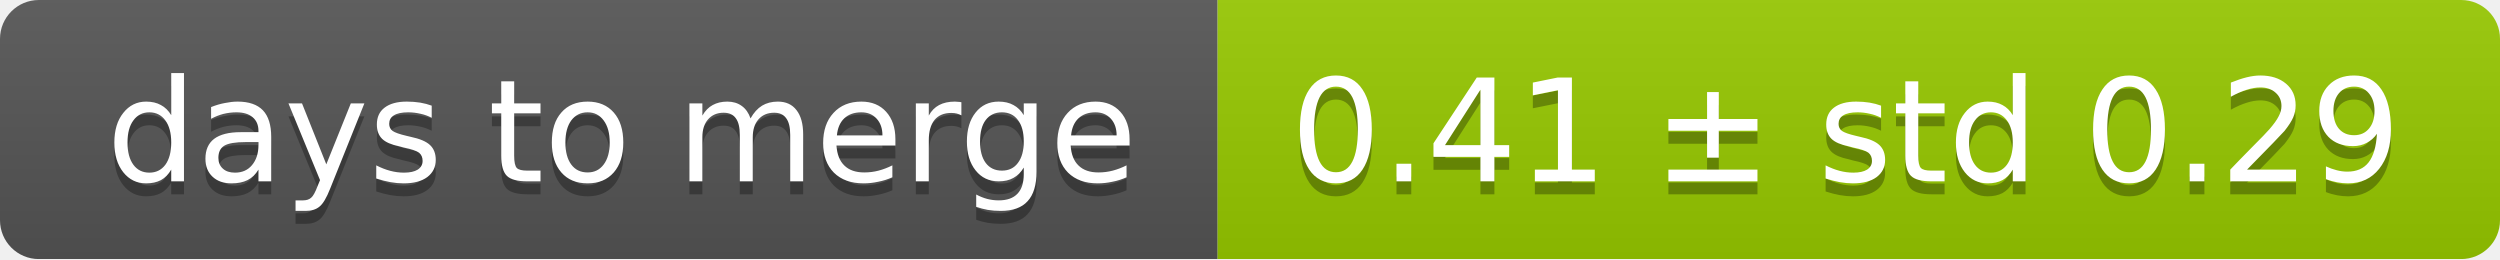
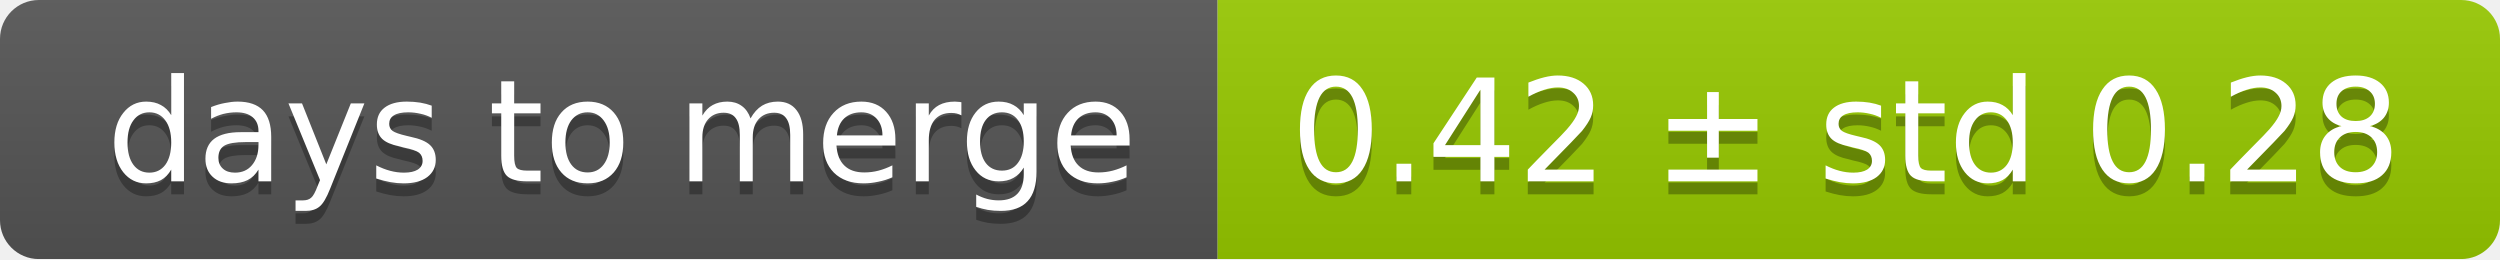
<svg xmlns="http://www.w3.org/2000/svg" width="193" height="20">
  <linearGradient id="smooth" x2="0" y2="100%">
    <stop offset="0" stop-color="#bbb" stop-opacity=".1" />
    <stop offset="1" stop-opacity=".1" />
  </linearGradient>
  <mask id="round">
    <rect width="193" height="20" rx="3" fill="#fff" />
  </mask>
  <g mask="url(#round)">
    <rect width="94" height="20" fill="#555" />
    <rect x="94" width="99" height="20" fill="#97ca00" />
    <rect width="193" height="20" fill="url(#smooth)" />
  </g>
  <g fill="#fff" text-anchor="middle" font-family="DejaVu Sans,Verdana,Geneva,sans-serif" font-size="11">
    <text x="48" y="15" fill="#010101" fill-opacity=".3">days to merge</text>
    <text x="48" y="14">days to merge</text>
-     <text x="142.5" y="15" fill="#010101" fill-opacity=".3">0.41 ± std 0.29</text>
-     <text x="142.5" y="14">0.41 ± std 0.29</text>
+     <text x="142.5" y="15" fill="#010101" fill-opacity=".3">0.42 ± std 0.28</text>
+     <text x="142.5" y="14">0.42 ± std 0.28</text>
  </g>
</svg>
